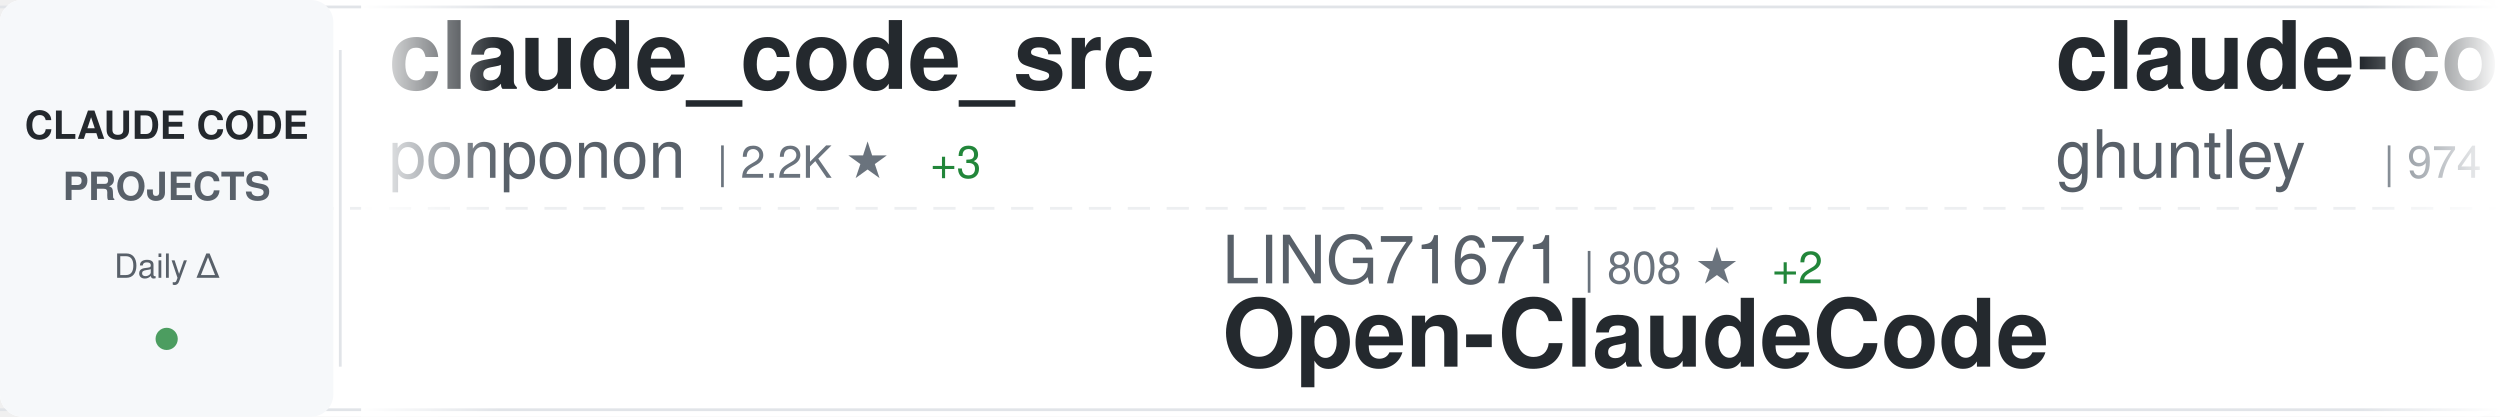
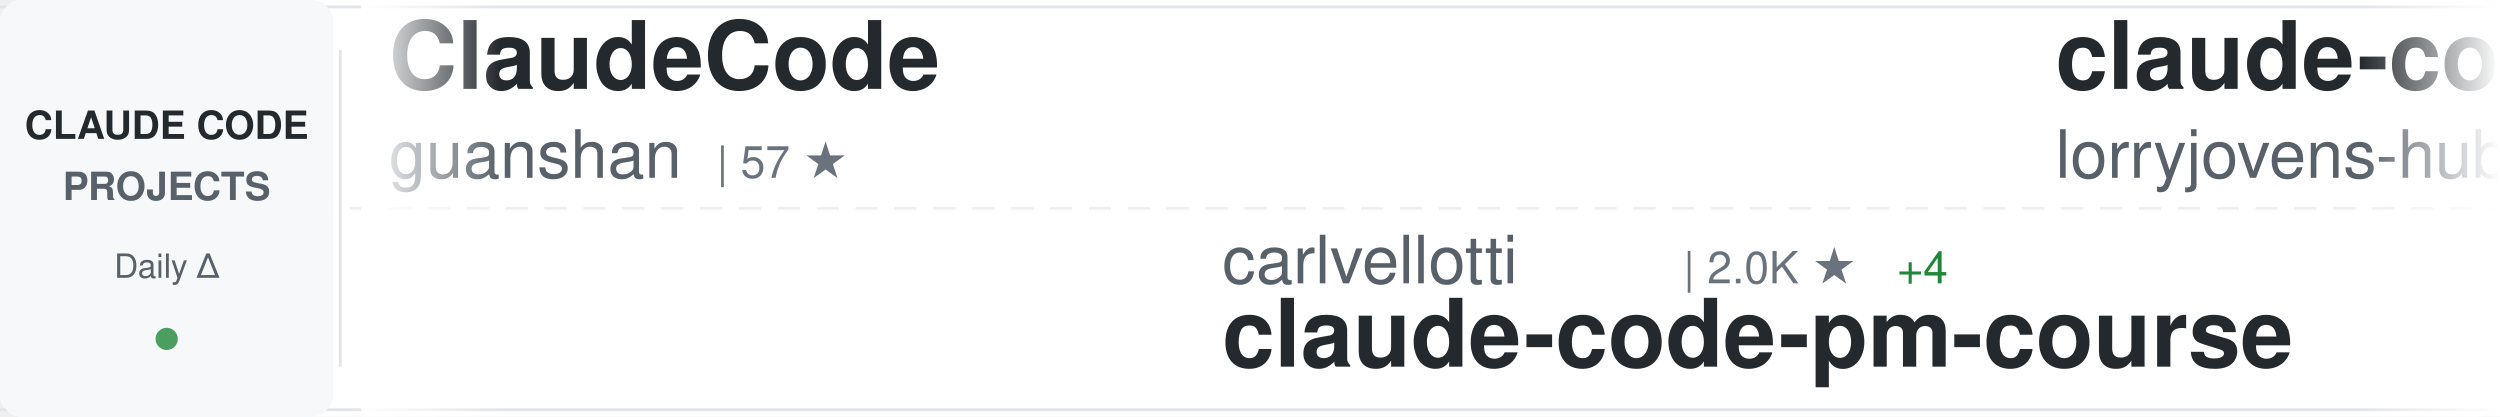
<svg xmlns="http://www.w3.org/2000/svg" width="900" height="150">
  <defs>
    <linearGradient id="awesomeLeftFade" x1="0%" y1="0%" x2="100%" y2="0%">
      <stop offset="0%" style="stop-color:#ffffff;stop-opacity:1" />
      <stop offset="100%" style="stop-color:#ffffff;stop-opacity:0" />
    </linearGradient>
    <linearGradient id="awesomeRightFade" x1="0%" y1="0%" x2="100%" y2="0%">
      <stop offset="0%" style="stop-color:#ffffff;stop-opacity:0" />
      <stop offset="100%" style="stop-color:#ffffff;stop-opacity:1" />
    </linearGradient>
  </defs>
  <rect width="900" height="150" fill="#ffffff" rx="8" />
  <rect x="0" y="2" width="900" height="1" fill="#e1e4e8" />
  <rect x="0" y="147" width="900" height="1" fill="#e1e4e8" />
  <line x1="0" y1="75" x2="900" y2="75" stroke="#e1e4e8" stroke-width="1" stroke-dasharray="8 6" opacity="0.6" />
  <rect x="0" y="0" width="120" height="150" fill="#f6f8fa" rx="8" />
  <text x="60" y="50" font-family="-apple-system, BlinkMacSystemFont, 'Segoe UI', Helvetica, Arial, sans-serif" font-size="14" font-weight="600" fill="#24292e" text-anchor="middle">CLAUDE CODE</text>
  <text x="60" y="72" font-family="-apple-system, BlinkMacSystemFont, 'Segoe UI', Helvetica, Arial, sans-serif" font-size="14" font-weight="600" fill="#586069" text-anchor="middle">PROJECTS</text>
  <text x="60" y="100" font-family="-apple-system, BlinkMacSystemFont, 'Segoe UI', Helvetica, Arial, sans-serif" font-size="12" font-weight="500" fill="#586069" text-anchor="middle">Daily Δ</text>
  <circle cx="60" cy="122" r="4" fill="#22863a" opacity="0.8" />
  <rect x="122" y="18" width="1" height="114" fill="#e1e4e8" />
  <clipPath id="awesomeTickerClip">
    <rect x="130" y="0" width="770" height="150" />
  </clipPath>
  <g clip-path="url(#awesomeTickerClip)">
    <g id="awesomeTickerItems">
      <animateTransform attributeName="transform" attributeType="XML" type="translate" from="0 0" to="-3000 0" dur="54s" repeatCount="indefinite" />
      <g transform="translate(0, 0)">
-         <text x="140" y="32" font-family="-apple-system, BlinkMacSystemFont, 'Segoe UI', Helvetica, Arial, sans-serif" font-size="34" font-weight="600" fill="#24292e">claude_code_src</text>
-         <text x="140" y="64" font-family="-apple-system, BlinkMacSystemFont, 'Segoe UI', Helvetica, Arial, sans-serif" font-size="24" font-weight="400" fill="#586069">ponponon</text>
-         <text x="258" y="64" font-family="-apple-system, BlinkMacSystemFont, 'Segoe UI', Helvetica, Arial, sans-serif" font-size="16" font-weight="500" fill="#6a737d">| 2.2K ★</text>
-         <text x="335" y="64" font-family="-apple-system, BlinkMacSystemFont, 'Segoe UI', Helvetica, Arial, sans-serif" font-size="16" font-weight="500" fill="#22863a"> +3</text>
+         <text x="140" y="32" font-family="-apple-system, BlinkMacSystemFont, 'Segoe UI', Helvetica, Arial, sans-serif" font-size="34" font-weight="600" fill="#24292e">ClaudeCode</text>
+         <text x="140" y="64" font-family="-apple-system, BlinkMacSystemFont, 'Segoe UI', Helvetica, Arial, sans-serif" font-size="24" font-weight="400" fill="#586069">guanshan</text>
+         <text x="258" y="64" font-family="-apple-system, BlinkMacSystemFont, 'Segoe UI', Helvetica, Arial, sans-serif" font-size="16" font-weight="500" fill="#6a737d">| 57 ★</text>
      </g>
      <g transform="translate(300, 0)">
-         <text x="140" y="102" font-family="-apple-system, BlinkMacSystemFont, 'Segoe UI', Helvetica, Arial, sans-serif" font-size="24" font-weight="400" fill="#586069">LING71671</text>
-         <text x="270" y="102" font-family="-apple-system, BlinkMacSystemFont, 'Segoe UI', Helvetica, Arial, sans-serif" font-size="16" font-weight="500" fill="#6a737d">| 808 ★</text>
-         <text x="338" y="102" font-family="-apple-system, BlinkMacSystemFont, 'Segoe UI', Helvetica, Arial, sans-serif" font-size="16" font-weight="500" fill="#22863a"> +2</text>
-         <text x="140" y="132" font-family="-apple-system, BlinkMacSystemFont, 'Segoe UI', Helvetica, Arial, sans-serif" font-size="34" font-weight="600" fill="#24292e">Open-ClaudeCode</text>
+         <text x="140" y="102" font-family="-apple-system, BlinkMacSystemFont, 'Segoe UI', Helvetica, Arial, sans-serif" font-size="24" font-weight="400" fill="#586069">carlvellotti</text>
+         <text x="306" y="102" font-family="-apple-system, BlinkMacSystemFont, 'Segoe UI', Helvetica, Arial, sans-serif" font-size="16" font-weight="500" fill="#6a737d">| 2.0K ★</text>
+         <text x="383" y="102" font-family="-apple-system, BlinkMacSystemFont, 'Segoe UI', Helvetica, Arial, sans-serif" font-size="16" font-weight="500" fill="#22863a"> +4</text>
+         <text x="140" y="132" font-family="-apple-system, BlinkMacSystemFont, 'Segoe UI', Helvetica, Arial, sans-serif" font-size="34" font-weight="600" fill="#24292e">claude-code-pm-course</text>
      </g>
      <g transform="translate(600, 0)">
-         <text x="140" y="32" font-family="-apple-system, BlinkMacSystemFont, 'Segoe UI', Helvetica, Arial, sans-serif" font-size="34" font-weight="600" fill="#24292e">claude-code-source-code-...</text>
-         <text x="140" y="64" font-family="-apple-system, BlinkMacSystemFont, 'Segoe UI', Helvetica, Arial, sans-serif" font-size="24" font-weight="400" fill="#586069">ghuntley</text>
-         <text x="258" y="64" font-family="-apple-system, BlinkMacSystemFont, 'Segoe UI', Helvetica, Arial, sans-serif" font-size="16" font-weight="500" fill="#6a737d">| 974 ★</text>
+         <text x="140" y="32" font-family="-apple-system, BlinkMacSystemFont, 'Segoe UI', Helvetica, Arial, sans-serif" font-size="34" font-weight="600" fill="#24292e">claude-code-rust</text>
+         <text x="140" y="64" font-family="-apple-system, BlinkMacSystemFont, 'Segoe UI', Helvetica, Arial, sans-serif" font-size="24" font-weight="400" fill="#586069">lorryjovens-hub</text>
+         <text x="342" y="64" font-family="-apple-system, BlinkMacSystemFont, 'Segoe UI', Helvetica, Arial, sans-serif" font-size="16" font-weight="500" fill="#6a737d">| 1.5K ★</text>
+         <text x="419" y="64" font-family="-apple-system, BlinkMacSystemFont, 'Segoe UI', Helvetica, Arial, sans-serif" font-size="16" font-weight="500" fill="#22863a"> +6</text>
      </g>
      <g transform="translate(900, 0)">
-         <text x="140" y="102" font-family="-apple-system, BlinkMacSystemFont, 'Segoe UI', Helvetica, Arial, sans-serif" font-size="24" font-weight="400" fill="#586069">sickn33</text>
-         <text x="246" y="102" font-family="-apple-system, BlinkMacSystemFont, 'Segoe UI', Helvetica, Arial, sans-serif" font-size="16" font-weight="500" fill="#6a737d">| 36.4K ★</text>
-         <text x="332" y="102" font-family="-apple-system, BlinkMacSystemFont, 'Segoe UI', Helvetica, Arial, sans-serif" font-size="16" font-weight="500" fill="#22863a"> +125</text>
-         <text x="140" y="132" font-family="-apple-system, BlinkMacSystemFont, 'Segoe UI', Helvetica, Arial, sans-serif" font-size="34" font-weight="600" fill="#24292e">antigravity-awesome-skil...</text>
+         <text x="140" y="102" font-family="-apple-system, BlinkMacSystemFont, 'Segoe UI', Helvetica, Arial, sans-serif" font-size="24" font-weight="400" fill="#586069">shareAI-lab</text>
+         <text x="294" y="102" font-family="-apple-system, BlinkMacSystemFont, 'Segoe UI', Helvetica, Arial, sans-serif" font-size="16" font-weight="500" fill="#6a737d">| 58.2K ★</text>
+         <text x="380" y="102" font-family="-apple-system, BlinkMacSystemFont, 'Segoe UI', Helvetica, Arial, sans-serif" font-size="16" font-weight="500" fill="#22863a"> +150</text>
+         <text x="140" y="132" font-family="-apple-system, BlinkMacSystemFont, 'Segoe UI', Helvetica, Arial, sans-serif" font-size="34" font-weight="600" fill="#24292e">learn-claude-code</text>
      </g>
      <g transform="translate(1200, 0)">
-         <text x="140" y="32" font-family="-apple-system, BlinkMacSystemFont, 'Segoe UI', Helvetica, Arial, sans-serif" font-size="34" font-weight="600" fill="#24292e">claude-code-proxy</text>
-         <text x="140" y="64" font-family="-apple-system, BlinkMacSystemFont, 'Segoe UI', Helvetica, Arial, sans-serif" font-size="24" font-weight="400" fill="#586069">fuergaosi233</text>
-         <text x="306" y="64" font-family="-apple-system, BlinkMacSystemFont, 'Segoe UI', Helvetica, Arial, sans-serif" font-size="16" font-weight="500" fill="#6a737d">| 2.6K ★</text>
-         <text x="383" y="64" font-family="-apple-system, BlinkMacSystemFont, 'Segoe UI', Helvetica, Arial, sans-serif" font-size="16" font-weight="500" fill="#22863a"> +6</text>
+         <text x="140" y="32" font-family="-apple-system, BlinkMacSystemFont, 'Segoe UI', Helvetica, Arial, sans-serif" font-size="34" font-weight="600" fill="#24292e">edmunds-claude-code</text>
+         <text x="140" y="64" font-family="-apple-system, BlinkMacSystemFont, 'Segoe UI', Helvetica, Arial, sans-serif" font-size="24" font-weight="400" fill="#586069">edmund-io</text>
+         <text x="270" y="64" font-family="-apple-system, BlinkMacSystemFont, 'Segoe UI', Helvetica, Arial, sans-serif" font-size="16" font-weight="500" fill="#6a737d">| 1.4K ★</text>
+         <text x="347" y="64" font-family="-apple-system, BlinkMacSystemFont, 'Segoe UI', Helvetica, Arial, sans-serif" font-size="16" font-weight="500" fill="#22863a"> +2</text>
      </g>
      <g transform="translate(1500, 0)">
        <text x="140" y="102" font-family="-apple-system, BlinkMacSystemFont, 'Segoe UI', Helvetica, Arial, sans-serif" font-size="24" font-weight="400" fill="#586069">VoltAgent</text>
        <text x="270" y="102" font-family="-apple-system, BlinkMacSystemFont, 'Segoe UI', Helvetica, Arial, sans-serif" font-size="16" font-weight="500" fill="#6a737d">| 19.1K ★</text>
-         <text x="356" y="102" font-family="-apple-system, BlinkMacSystemFont, 'Segoe UI', Helvetica, Arial, sans-serif" font-size="16" font-weight="500" fill="#22863a"> +64</text>
+         <text x="356" y="102" font-family="-apple-system, BlinkMacSystemFont, 'Segoe UI', Helvetica, Arial, sans-serif" font-size="16" font-weight="500" fill="#22863a"> +70</text>
        <text x="140" y="132" font-family="-apple-system, BlinkMacSystemFont, 'Segoe UI', Helvetica, Arial, sans-serif" font-size="34" font-weight="600" fill="#24292e">awesome-claude-code-suba...</text>
      </g>
      <g transform="translate(1800, 0)">
-         <text x="140" y="32" font-family="-apple-system, BlinkMacSystemFont, 'Segoe UI', Helvetica, Arial, sans-serif" font-size="34" font-weight="600" fill="#24292e">my-claude-code-setup</text>
-         <text x="140" y="64" font-family="-apple-system, BlinkMacSystemFont, 'Segoe UI', Helvetica, Arial, sans-serif" font-size="24" font-weight="400" fill="#586069">centminmod</text>
-         <text x="282" y="64" font-family="-apple-system, BlinkMacSystemFont, 'Segoe UI', Helvetica, Arial, sans-serif" font-size="16" font-weight="500" fill="#6a737d">| 2.3K ★</text>
-         <text x="359" y="64" font-family="-apple-system, BlinkMacSystemFont, 'Segoe UI', Helvetica, Arial, sans-serif" font-size="16" font-weight="500" fill="#22863a"> +4</text>
+         <text x="140" y="32" font-family="-apple-system, BlinkMacSystemFont, 'Segoe UI', Helvetica, Arial, sans-serif" font-size="34" font-weight="600" fill="#24292e">claudecodeui</text>
+         <text x="140" y="64" font-family="-apple-system, BlinkMacSystemFont, 'Segoe UI', Helvetica, Arial, sans-serif" font-size="24" font-weight="400" fill="#586069">siteboon</text>
+         <text x="258" y="64" font-family="-apple-system, BlinkMacSystemFont, 'Segoe UI', Helvetica, Arial, sans-serif" font-size="16" font-weight="500" fill="#6a737d">| 10.5K ★</text>
+         <text x="344" y="64" font-family="-apple-system, BlinkMacSystemFont, 'Segoe UI', Helvetica, Arial, sans-serif" font-size="16" font-weight="500" fill="#22863a"> +38</text>
      </g>
      <g transform="translate(2100, 0)">
-         <text x="140" y="102" font-family="-apple-system, BlinkMacSystemFont, 'Segoe UI', Helvetica, Arial, sans-serif" font-size="24" font-weight="400" fill="#586069">ChrisWiles</text>
-         <text x="282" y="102" font-family="-apple-system, BlinkMacSystemFont, 'Segoe UI', Helvetica, Arial, sans-serif" font-size="16" font-weight="500" fill="#6a737d">| 5.9K ★</text>
-         <text x="359" y="102" font-family="-apple-system, BlinkMacSystemFont, 'Segoe UI', Helvetica, Arial, sans-serif" font-size="16" font-weight="500" fill="#22863a"> +2</text>
-         <text x="140" y="132" font-family="-apple-system, BlinkMacSystemFont, 'Segoe UI', Helvetica, Arial, sans-serif" font-size="34" font-weight="600" fill="#24292e">claude-code-showcase</text>
+         <text x="140" y="102" font-family="-apple-system, BlinkMacSystemFont, 'Segoe UI', Helvetica, Arial, sans-serif" font-size="24" font-weight="400" fill="#586069">kodu-ai</text>
+         <text x="246" y="102" font-family="-apple-system, BlinkMacSystemFont, 'Segoe UI', Helvetica, Arial, sans-serif" font-size="16" font-weight="500" fill="#6a737d">| 5.3K ★</text>
+         <text x="323" y="102" font-family="-apple-system, BlinkMacSystemFont, 'Segoe UI', Helvetica, Arial, sans-serif" font-size="16" font-weight="500" fill="#22863a"> +1</text>
+         <text x="140" y="132" font-family="-apple-system, BlinkMacSystemFont, 'Segoe UI', Helvetica, Arial, sans-serif" font-size="34" font-weight="600" fill="#24292e">claude-coder</text>
      </g>
      <g transform="translate(2400, 0)">
-         <text x="140" y="32" font-family="-apple-system, BlinkMacSystemFont, 'Segoe UI', Helvetica, Arial, sans-serif" font-size="34" font-weight="600" fill="#24292e">claude-code-base-action</text>
-         <text x="140" y="64" font-family="-apple-system, BlinkMacSystemFont, 'Segoe UI', Helvetica, Arial, sans-serif" font-size="24" font-weight="400" fill="#586069">anthropics</text>
-         <text x="282" y="64" font-family="-apple-system, BlinkMacSystemFont, 'Segoe UI', Helvetica, Arial, sans-serif" font-size="16" font-weight="500" fill="#6a737d">| 805 ★</text>
+         <text x="140" y="32" font-family="-apple-system, BlinkMacSystemFont, 'Segoe UI', Helvetica, Arial, sans-serif" font-size="34" font-weight="600" fill="#24292e">claude-code-rev</text>
+         <text x="140" y="64" font-family="-apple-system, BlinkMacSystemFont, 'Segoe UI', Helvetica, Arial, sans-serif" font-size="24" font-weight="400" fill="#586069">oboard</text>
+         <text x="234" y="64" font-family="-apple-system, BlinkMacSystemFont, 'Segoe UI', Helvetica, Arial, sans-serif" font-size="16" font-weight="500" fill="#6a737d">| 3.1K ★</text>
+         <text x="311" y="64" font-family="-apple-system, BlinkMacSystemFont, 'Segoe UI', Helvetica, Arial, sans-serif" font-size="16" font-weight="500" fill="#22863a"> +4</text>
      </g>
      <g transform="translate(2700, 0)">
-         <text x="140" y="102" font-family="-apple-system, BlinkMacSystemFont, 'Segoe UI', Helvetica, Arial, sans-serif" font-size="24" font-weight="400" fill="#586069">https-deeplearning-ai</text>
-         <text x="414" y="102" font-family="-apple-system, BlinkMacSystemFont, 'Segoe UI', Helvetica, Arial, sans-serif" font-size="16" font-weight="500" fill="#6a737d">| 504 ★</text>
-         <text x="140" y="132" font-family="-apple-system, BlinkMacSystemFont, 'Segoe UI', Helvetica, Arial, sans-serif" font-size="34" font-weight="600" fill="#24292e">sc-claude-code-files</text>
+         <text x="140" y="102" font-family="-apple-system, BlinkMacSystemFont, 'Segoe UI', Helvetica, Arial, sans-serif" font-size="24" font-weight="400" fill="#586069">qwibitai</text>
+         <text x="258" y="102" font-family="-apple-system, BlinkMacSystemFont, 'Segoe UI', Helvetica, Arial, sans-serif" font-size="16" font-weight="500" fill="#6a737d">| 28.6K ★</text>
+         <text x="344" y="102" font-family="-apple-system, BlinkMacSystemFont, 'Segoe UI', Helvetica, Arial, sans-serif" font-size="16" font-weight="500" fill="#22863a"> +52</text>
+         <text x="140" y="132" font-family="-apple-system, BlinkMacSystemFont, 'Segoe UI', Helvetica, Arial, sans-serif" font-size="34" font-weight="600" fill="#24292e">nanoclaw</text>
      </g>
      <g transform="translate(3000, 0)">
-         <text x="140" y="32" font-family="-apple-system, BlinkMacSystemFont, 'Segoe UI', Helvetica, Arial, sans-serif" font-size="34" font-weight="600" fill="#24292e">claude_code_src</text>
-         <text x="140" y="64" font-family="-apple-system, BlinkMacSystemFont, 'Segoe UI', Helvetica, Arial, sans-serif" font-size="24" font-weight="400" fill="#586069">ponponon</text>
-         <text x="258" y="64" font-family="-apple-system, BlinkMacSystemFont, 'Segoe UI', Helvetica, Arial, sans-serif" font-size="16" font-weight="500" fill="#6a737d">| 2.2K ★</text>
-         <text x="335" y="64" font-family="-apple-system, BlinkMacSystemFont, 'Segoe UI', Helvetica, Arial, sans-serif" font-size="16" font-weight="500" fill="#22863a"> +3</text>
+         <text x="140" y="32" font-family="-apple-system, BlinkMacSystemFont, 'Segoe UI', Helvetica, Arial, sans-serif" font-size="34" font-weight="600" fill="#24292e">ClaudeCode</text>
+         <text x="140" y="64" font-family="-apple-system, BlinkMacSystemFont, 'Segoe UI', Helvetica, Arial, sans-serif" font-size="24" font-weight="400" fill="#586069">guanshan</text>
+         <text x="258" y="64" font-family="-apple-system, BlinkMacSystemFont, 'Segoe UI', Helvetica, Arial, sans-serif" font-size="16" font-weight="500" fill="#6a737d">| 57 ★</text>
      </g>
      <g transform="translate(3300, 0)">
-         <text x="140" y="102" font-family="-apple-system, BlinkMacSystemFont, 'Segoe UI', Helvetica, Arial, sans-serif" font-size="24" font-weight="400" fill="#586069">LING71671</text>
-         <text x="270" y="102" font-family="-apple-system, BlinkMacSystemFont, 'Segoe UI', Helvetica, Arial, sans-serif" font-size="16" font-weight="500" fill="#6a737d">| 808 ★</text>
-         <text x="338" y="102" font-family="-apple-system, BlinkMacSystemFont, 'Segoe UI', Helvetica, Arial, sans-serif" font-size="16" font-weight="500" fill="#22863a"> +2</text>
-         <text x="140" y="132" font-family="-apple-system, BlinkMacSystemFont, 'Segoe UI', Helvetica, Arial, sans-serif" font-size="34" font-weight="600" fill="#24292e">Open-ClaudeCode</text>
+         <text x="140" y="102" font-family="-apple-system, BlinkMacSystemFont, 'Segoe UI', Helvetica, Arial, sans-serif" font-size="24" font-weight="400" fill="#586069">carlvellotti</text>
+         <text x="306" y="102" font-family="-apple-system, BlinkMacSystemFont, 'Segoe UI', Helvetica, Arial, sans-serif" font-size="16" font-weight="500" fill="#6a737d">| 2.0K ★</text>
+         <text x="383" y="102" font-family="-apple-system, BlinkMacSystemFont, 'Segoe UI', Helvetica, Arial, sans-serif" font-size="16" font-weight="500" fill="#22863a"> +4</text>
+         <text x="140" y="132" font-family="-apple-system, BlinkMacSystemFont, 'Segoe UI', Helvetica, Arial, sans-serif" font-size="34" font-weight="600" fill="#24292e">claude-code-pm-course</text>
      </g>
      <g transform="translate(3600, 0)">
-         <text x="140" y="32" font-family="-apple-system, BlinkMacSystemFont, 'Segoe UI', Helvetica, Arial, sans-serif" font-size="34" font-weight="600" fill="#24292e">claude-code-source-code-...</text>
-         <text x="140" y="64" font-family="-apple-system, BlinkMacSystemFont, 'Segoe UI', Helvetica, Arial, sans-serif" font-size="24" font-weight="400" fill="#586069">ghuntley</text>
-         <text x="258" y="64" font-family="-apple-system, BlinkMacSystemFont, 'Segoe UI', Helvetica, Arial, sans-serif" font-size="16" font-weight="500" fill="#6a737d">| 974 ★</text>
+         <text x="140" y="32" font-family="-apple-system, BlinkMacSystemFont, 'Segoe UI', Helvetica, Arial, sans-serif" font-size="34" font-weight="600" fill="#24292e">claude-code-rust</text>
+         <text x="140" y="64" font-family="-apple-system, BlinkMacSystemFont, 'Segoe UI', Helvetica, Arial, sans-serif" font-size="24" font-weight="400" fill="#586069">lorryjovens-hub</text>
+         <text x="342" y="64" font-family="-apple-system, BlinkMacSystemFont, 'Segoe UI', Helvetica, Arial, sans-serif" font-size="16" font-weight="500" fill="#6a737d">| 1.5K ★</text>
+         <text x="419" y="64" font-family="-apple-system, BlinkMacSystemFont, 'Segoe UI', Helvetica, Arial, sans-serif" font-size="16" font-weight="500" fill="#22863a"> +6</text>
      </g>
      <g transform="translate(3900, 0)">
-         <text x="140" y="102" font-family="-apple-system, BlinkMacSystemFont, 'Segoe UI', Helvetica, Arial, sans-serif" font-size="24" font-weight="400" fill="#586069">sickn33</text>
-         <text x="246" y="102" font-family="-apple-system, BlinkMacSystemFont, 'Segoe UI', Helvetica, Arial, sans-serif" font-size="16" font-weight="500" fill="#6a737d">| 36.4K ★</text>
-         <text x="332" y="102" font-family="-apple-system, BlinkMacSystemFont, 'Segoe UI', Helvetica, Arial, sans-serif" font-size="16" font-weight="500" fill="#22863a"> +125</text>
-         <text x="140" y="132" font-family="-apple-system, BlinkMacSystemFont, 'Segoe UI', Helvetica, Arial, sans-serif" font-size="34" font-weight="600" fill="#24292e">antigravity-awesome-skil...</text>
+         <text x="140" y="102" font-family="-apple-system, BlinkMacSystemFont, 'Segoe UI', Helvetica, Arial, sans-serif" font-size="24" font-weight="400" fill="#586069">shareAI-lab</text>
+         <text x="294" y="102" font-family="-apple-system, BlinkMacSystemFont, 'Segoe UI', Helvetica, Arial, sans-serif" font-size="16" font-weight="500" fill="#6a737d">| 58.2K ★</text>
+         <text x="380" y="102" font-family="-apple-system, BlinkMacSystemFont, 'Segoe UI', Helvetica, Arial, sans-serif" font-size="16" font-weight="500" fill="#22863a"> +150</text>
+         <text x="140" y="132" font-family="-apple-system, BlinkMacSystemFont, 'Segoe UI', Helvetica, Arial, sans-serif" font-size="34" font-weight="600" fill="#24292e">learn-claude-code</text>
      </g>
    </g>
  </g>
  <rect x="130" y="0" width="50" height="150" fill="url(#awesomeLeftFade)" />
  <rect x="850" y="0" width="50" height="150" fill="url(#awesomeRightFade)" />
</svg>
